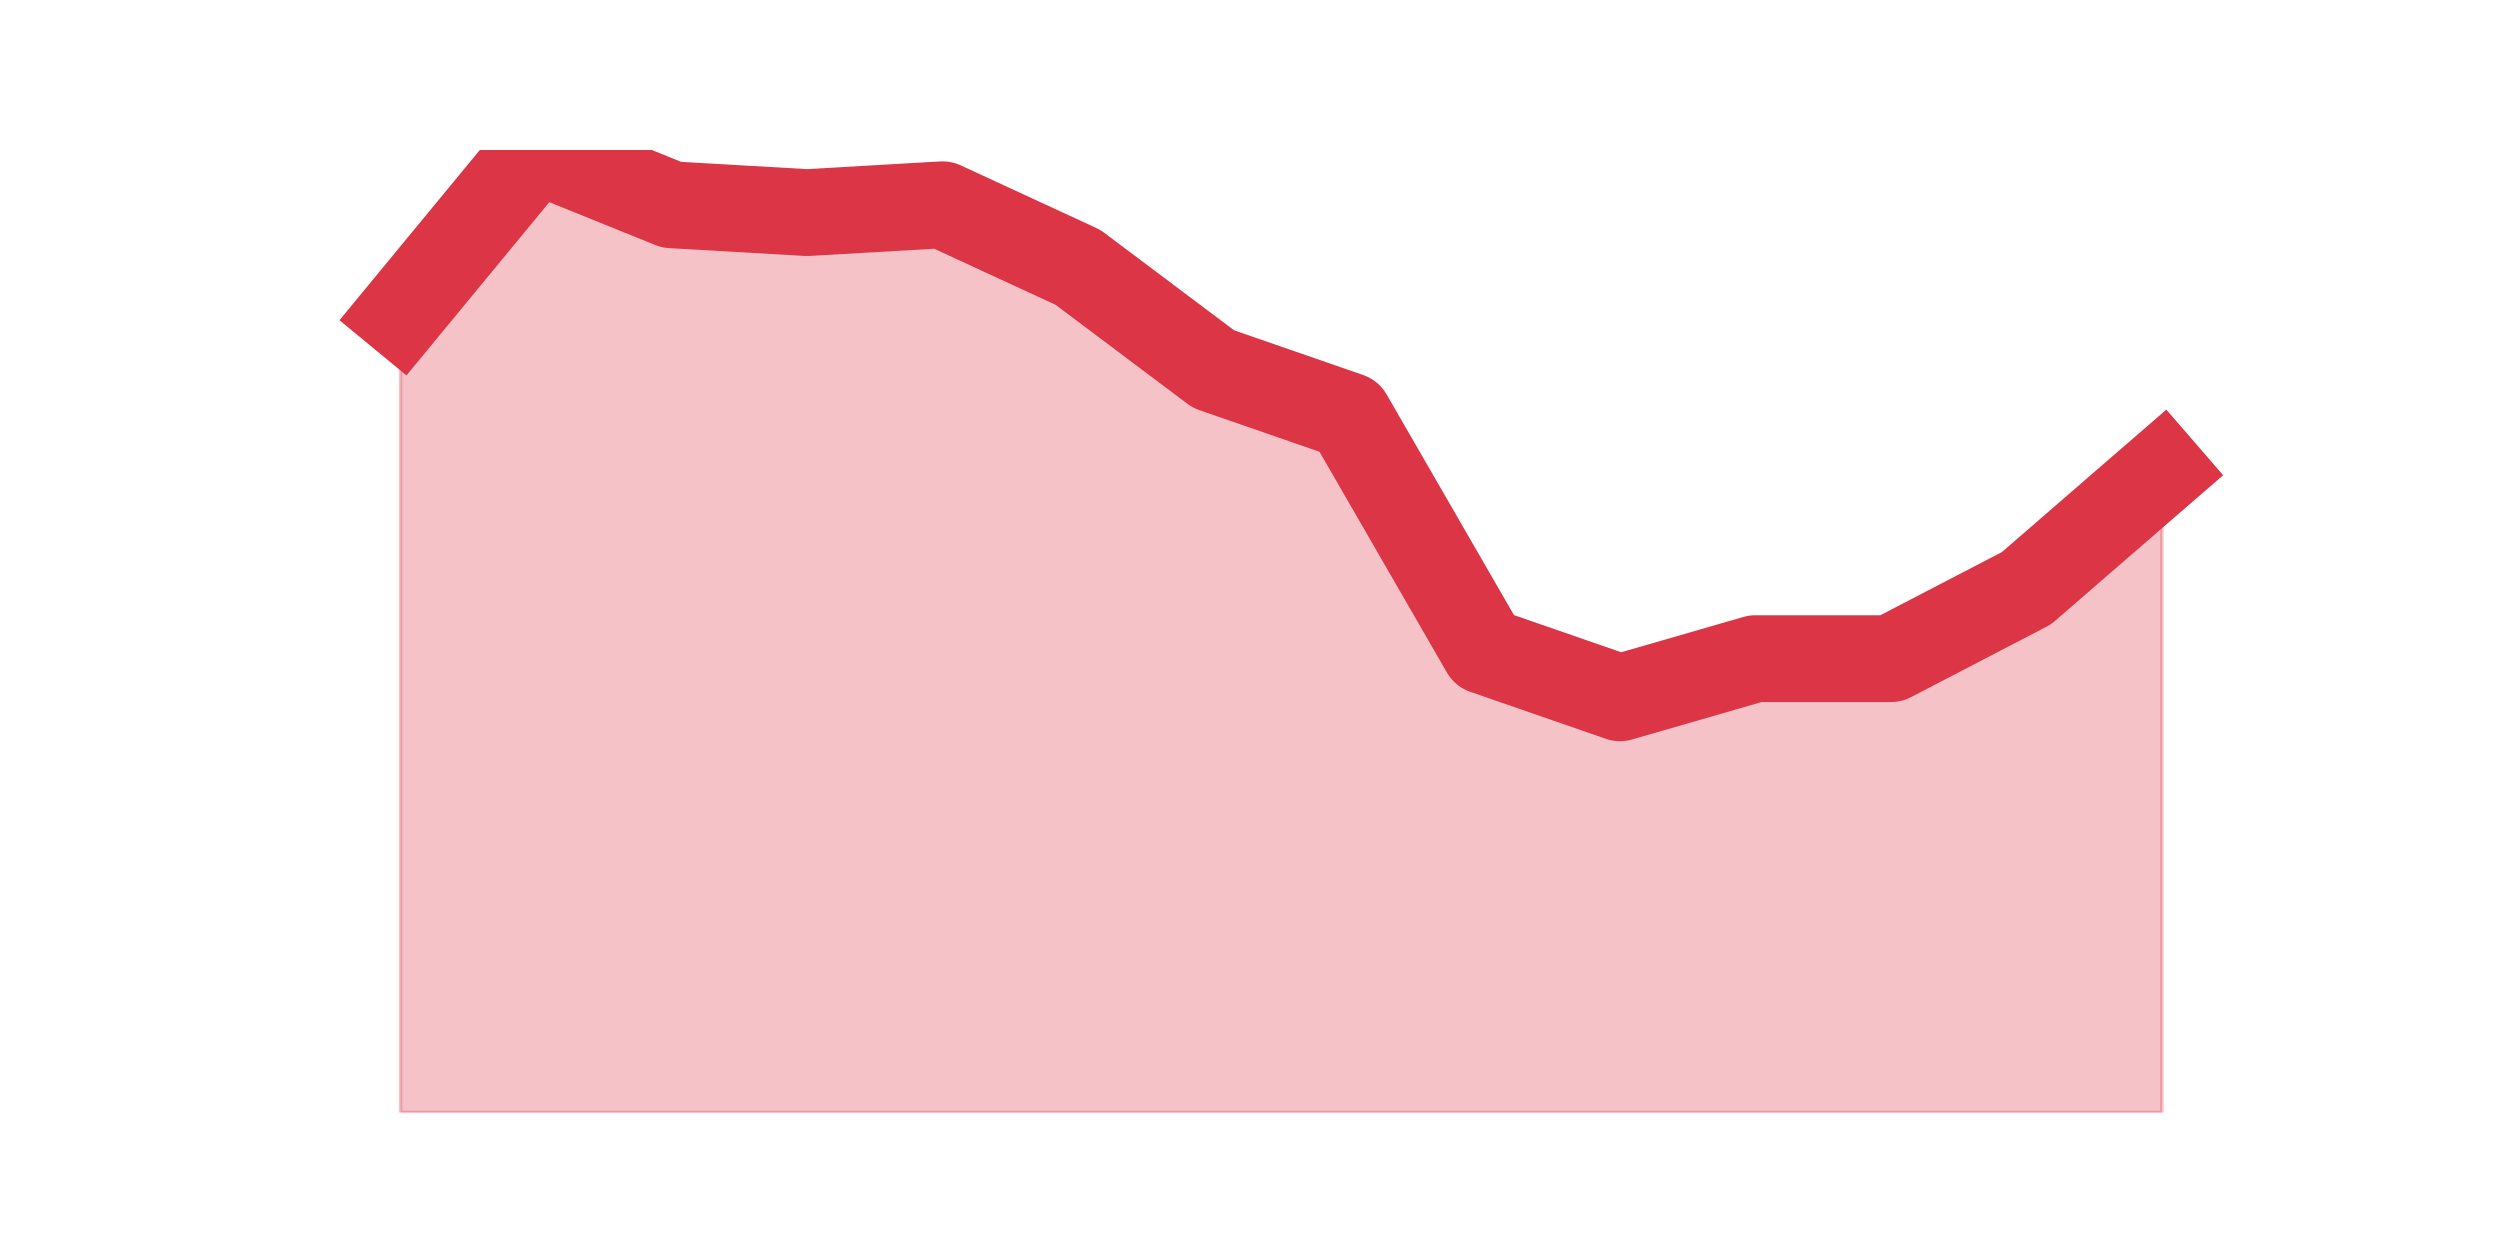
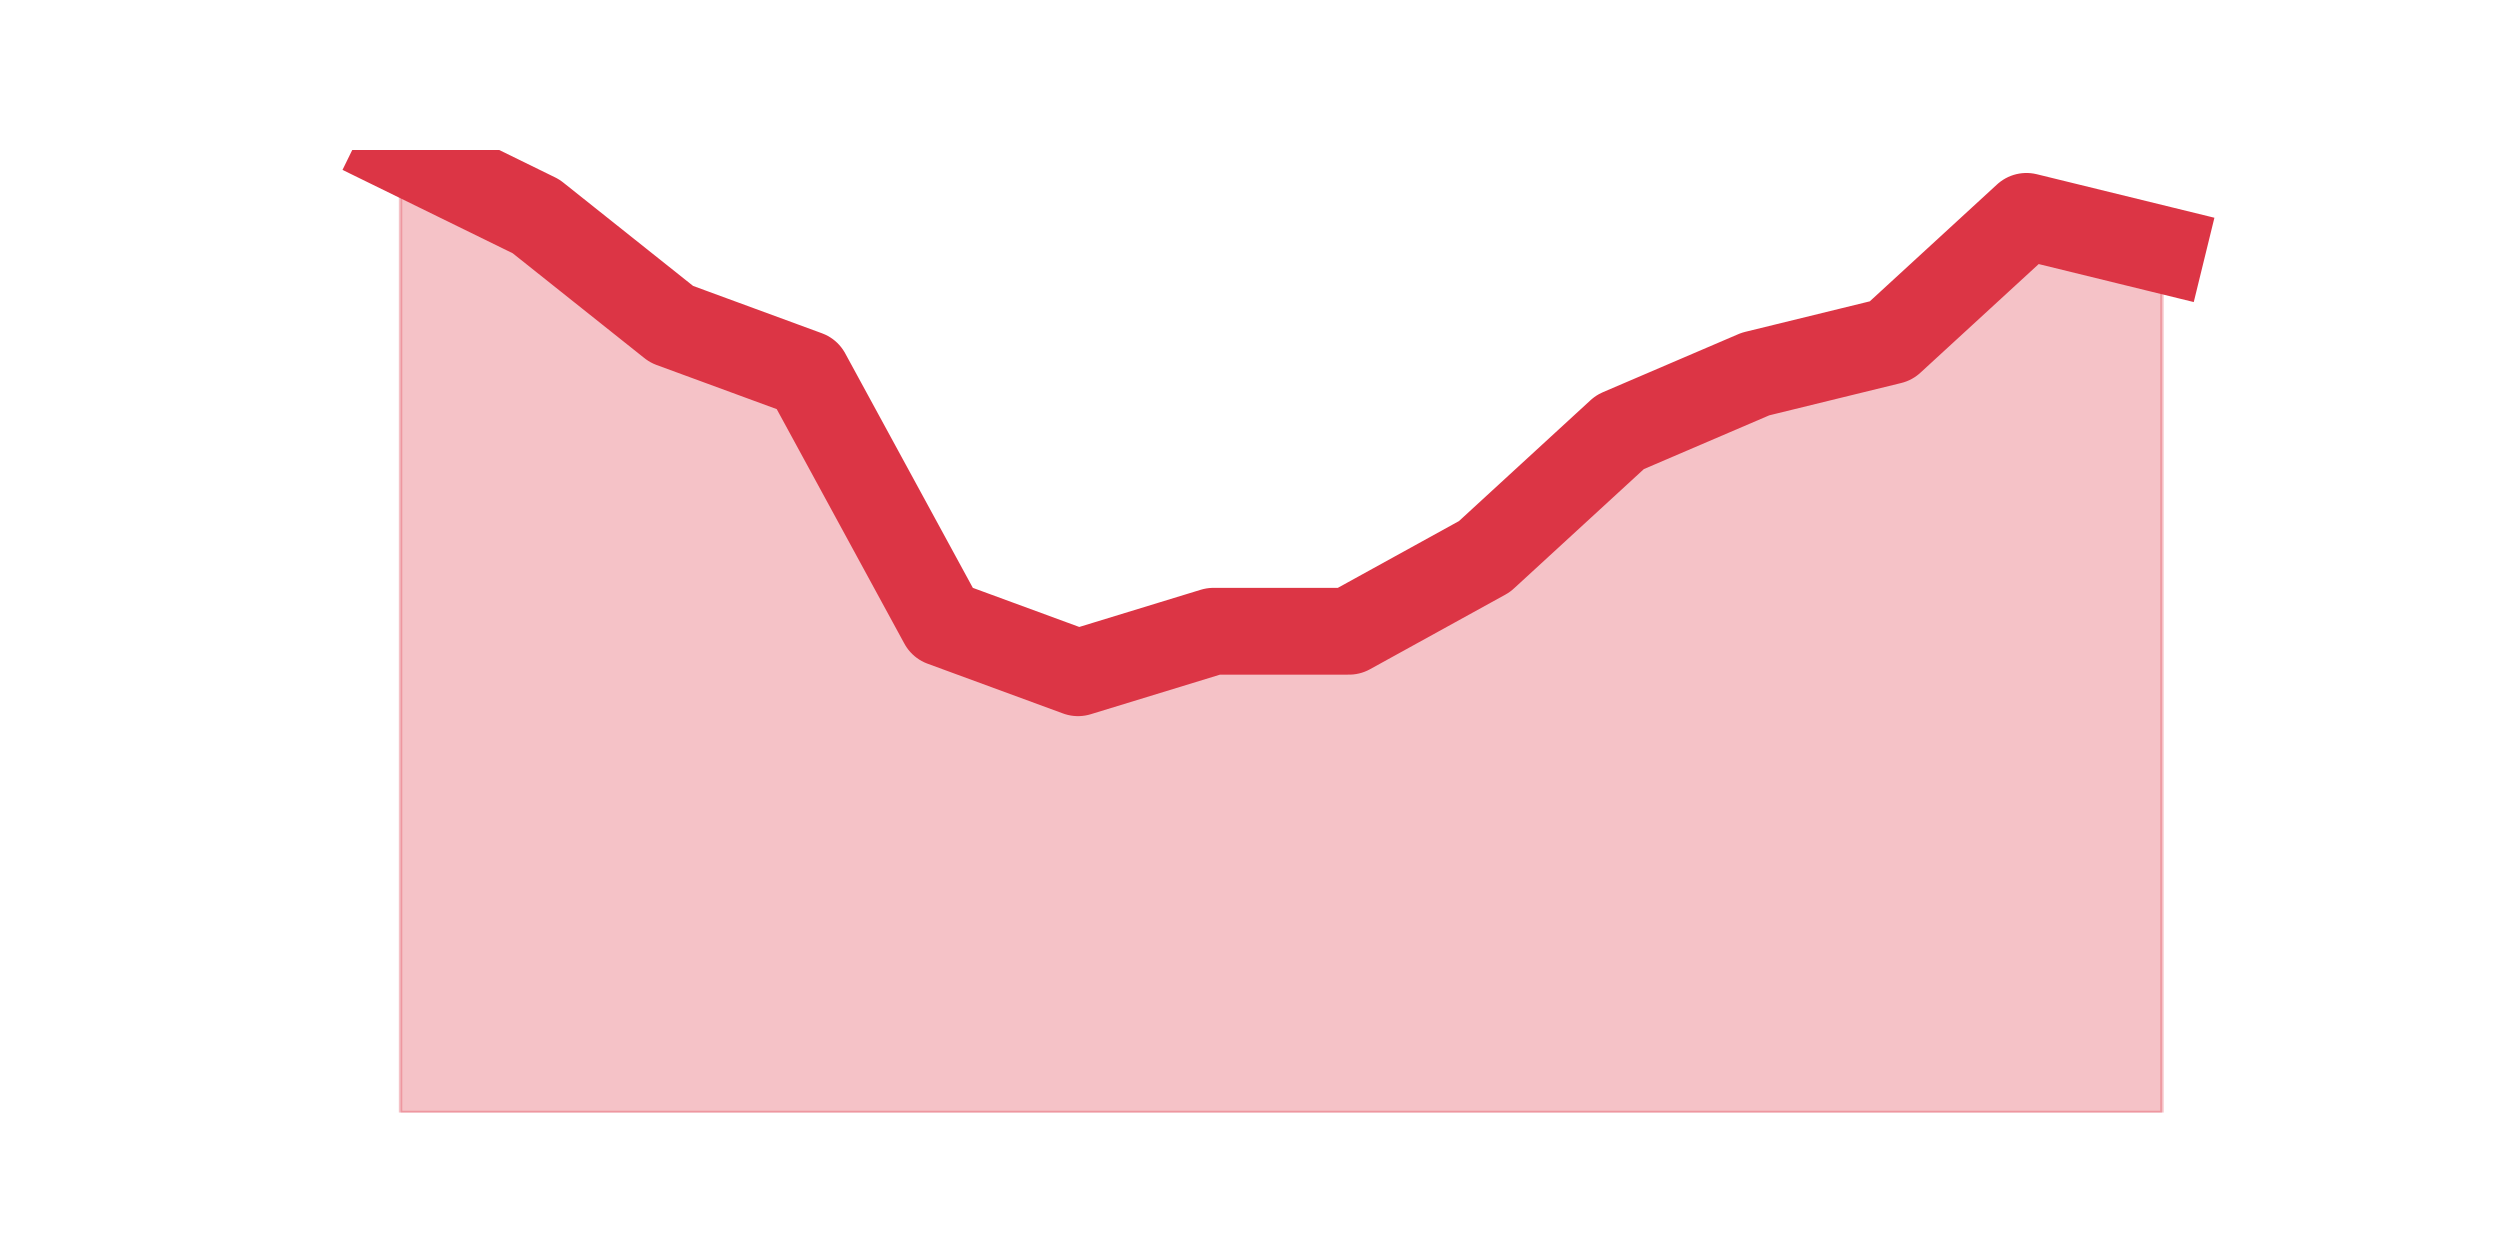
<svg xmlns="http://www.w3.org/2000/svg" xmlns:xlink="http://www.w3.org/1999/xlink" height="360pt" version="1.1" viewBox="0 0 720 360" width="720pt">
  <defs>
    <style type="text/css">*{stroke-linecap:butt;stroke-linejoin:round;}</style>
  </defs>
  <g id="figure_1">
    <g id="patch_1">
      <path d="M 0 360  L 720 360  L 720 0  L 0 0  z " style="fill:none;" />
    </g>
    <g id="axes_1">
      <g id="matplotlib.axis_1" />
      <g id="matplotlib.axis_2" />
      <g id="PolyCollection_1">
        <defs>
-           <path d="M 115.364 -269.473  L 115.364 -39.6  L 154.385 -39.6  L 193.406 -39.6  L 232.427 -39.6  L 271.448 -39.6  L 310.469 -39.6  L 349.49 -39.6  L 388.51 -39.6  L 427.531 -39.6  L 466.552 -39.6  L 505.573 -39.6  L 544.594 -39.6  L 583.615 -39.6  L 622.636 -39.6  L 622.636 -224.4  L 622.636 -224.4  L 583.615 -190.595  L 544.594 -170.312  L 505.573 -170.312  L 466.552 -159.044  L 427.531 -172.566  L 388.51 -240.176  L 349.49 -253.698  L 310.469 -282.995  L 271.448 -301.024  L 232.427 -298.771  L 193.406 -301.024  L 154.385 -316.8  L 115.364 -269.473  z " id="mb89b6fc3b6" style="stroke:#dc3545;stroke-opacity:0.3;" />
+           <path d="M 115.364 -316.8  L 115.364 -39.6  L 154.385 -39.6  L 193.406 -39.6  L 232.427 -39.6  L 271.448 -39.6  L 310.469 -39.6  L 349.49 -39.6  L 388.51 -39.6  L 427.531 -39.6  L 466.552 -39.6  L 505.573 -39.6  L 544.594 -39.6  L 583.615 -39.6  L 622.636 -39.6  L 622.636 -288.124  L 622.636 -288.124  L 583.615 -297.683  L 544.594 -261.838  L 505.573 -252.279  L 466.552 -235.552  L 427.531 -199.707  L 388.51 -178.2  L 349.49 -178.2  L 310.469 -166.252  L 271.448 -180.59  L 232.427 -252.279  L 193.406 -266.617  L 154.385 -297.683  L 115.364 -316.8  z " id="m7b31218730" style="stroke:#dc3545;stroke-opacity:0.3;" />
        </defs>
-         <g clip-path="url(#pd99036a85c)">
-           <use style="fill:#dc3545;fill-opacity:0.3;stroke:#dc3545;stroke-opacity:0.3;" x="0" xlink:href="#mb89b6fc3b6" y="360" />
+         <g clip-path="url(#p0eb5370499)">
+           <use style="fill:#dc3545;fill-opacity:0.3;stroke:#dc3545;stroke-opacity:0.3;" x="0" xlink:href="#m7b31218730" y="360" />
        </g>
      </g>
      <g id="line2d_1">
-         <path clip-path="url(#pd99036a85c)" d="M 115.364 90.527  L 154.385 43.2  L 193.406 58.976  L 232.427 61.229  L 271.448 58.976  L 310.469 77.005  L 349.49 106.302  L 388.51 119.824  L 427.531 187.434  L 466.552 200.956  L 505.573 189.688  L 544.594 189.688  L 583.615 169.405  L 622.636 135.6  " style="fill:none;stroke:#dc3545;stroke-linecap:square;stroke-width:25;" />
+         <path clip-path="url(#p0eb5370499)" d="M 115.364 43.2  L 154.385 62.317  L 193.406 93.383  L 232.427 107.721  L 271.448 179.41  L 310.469 193.748  L 349.49 181.8  L 388.51 181.8  L 427.531 160.293  L 466.552 124.448  L 505.573 107.721  L 544.594 98.162  L 583.615 62.317  L 622.636 71.876  " style="fill:none;stroke:#dc3545;stroke-linecap:square;stroke-width:25;" />
      </g>
    </g>
  </g>
  <defs>
-     <clipPath id="pd99036a85c">
+     <clipPath id="p0eb5370499">
      <rect height="277.2" width="558" x="90" y="43.2" />
    </clipPath>
  </defs>
</svg>
